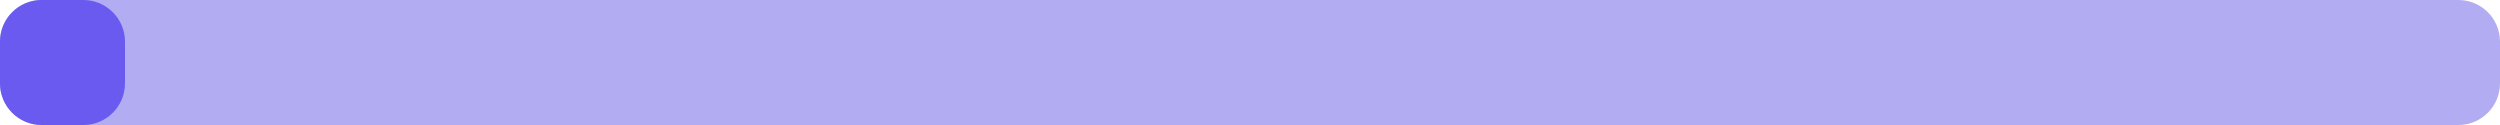
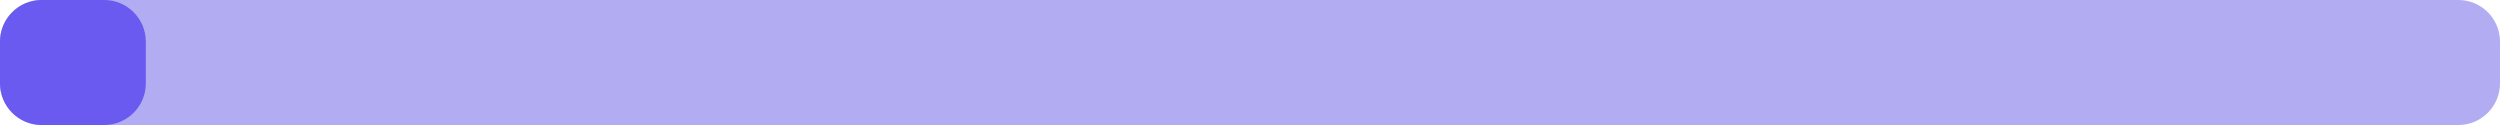
<svg xmlns="http://www.w3.org/2000/svg" width="240" height="12" viewBox="0 0 240 12">
  <rect x="0" y="0" width="240" height="12" rx="4" fill="#eef1f4" />
  <rect x="0" y="0" width="240" height="12" rx="4" fill="#6a5af0" fill-opacity="0.45" />
-   <rect x="0" y="0" width="12" height="12" rx="4" fill="#6a5af0" />
+   <rect x="0" y="0" width="14" height="12" rx="4" fill="#6a5af0" />
</svg>
